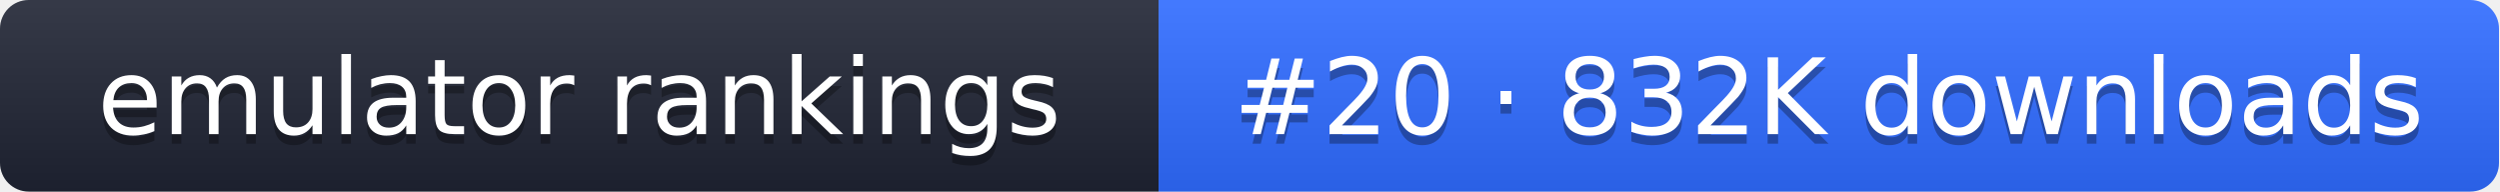
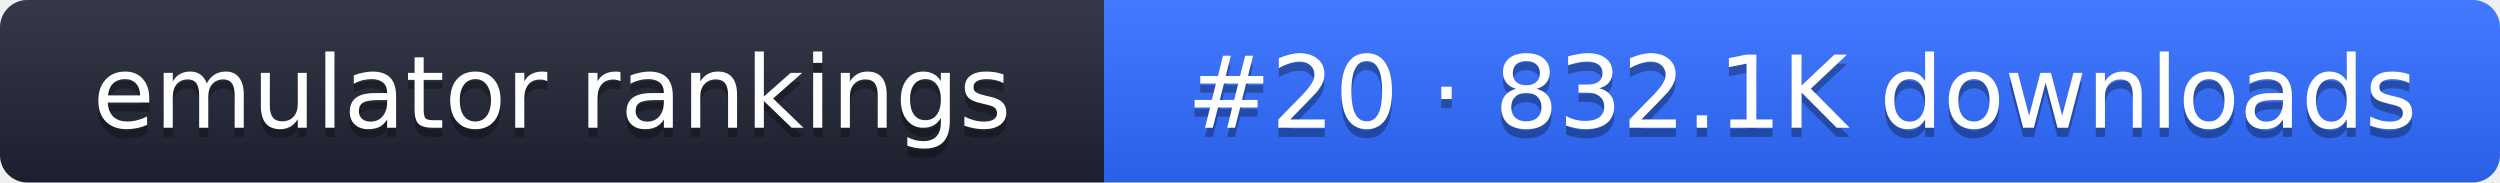
- <svg xmlns="http://www.w3.org/2000/svg" width="261" height="20" role="img" aria-label="emulator rankings: #20 · 832K downloads">
+ <svg xmlns="http://www.w3.org/2000/svg" width="274" height="20" role="img" aria-label="emulator rankings: #20 · 832.1K downloads">
  <linearGradient id="g" x2="0" y2="100%">
    <stop offset="0" stop-color="#fff" stop-opacity=".1" />
    <stop offset="1" stop-opacity=".1" />
  </linearGradient>
  <clipPath id="r">
-     <rect width="261" height="20" rx="3" fill="#fff" />
+     <rect width="274" height="20" rx="3" fill="#fff" />
  </clipPath>
  <g clip-path="url(#r)">
    <rect width="121" height="20" fill="#1f2433" />
-     <rect x="121" width="140" height="20" fill="#2f6bff" />
-     <rect width="261" height="20" fill="url(#g)" />
+     <rect x="121" width="153" height="20" fill="#2f6bff" />
+     <rect width="274" height="20" fill="url(#g)" />
  </g>
  <g fill="#fff" text-anchor="middle" font-family="Verdana,DejaVu Sans,sans-serif" font-size="11">
    <text x="60.5" y="15" fill="#010101" fill-opacity=".3">emulator rankings</text>
    <text x="60.5" y="14">emulator rankings</text>
-     <text x="191" y="15" fill="#010101" fill-opacity=".3">#20 · 832K downloads</text>
-     <text x="191" y="14">#20 · 832K downloads</text>
+     <text x="197.5" y="15" fill="#010101" fill-opacity=".3">#20 · 832.1K downloads</text>
+     <text x="197.5" y="14">#20 · 832.1K downloads</text>
  </g>
</svg>
